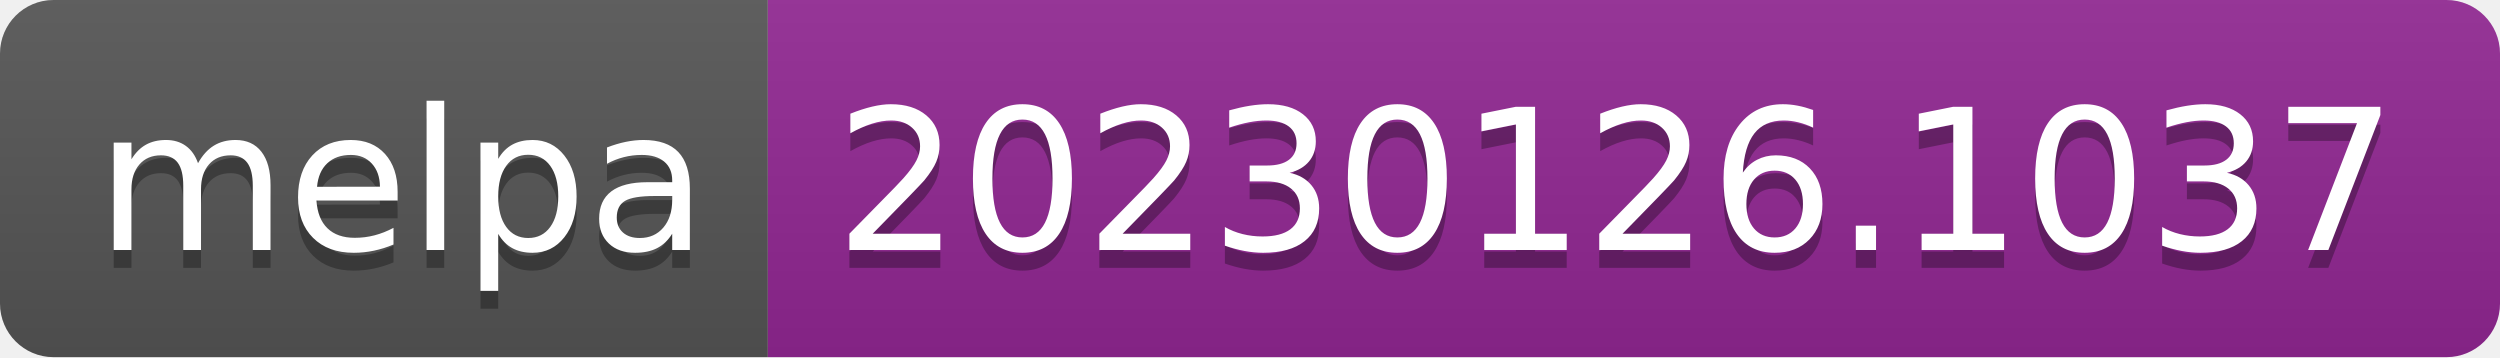
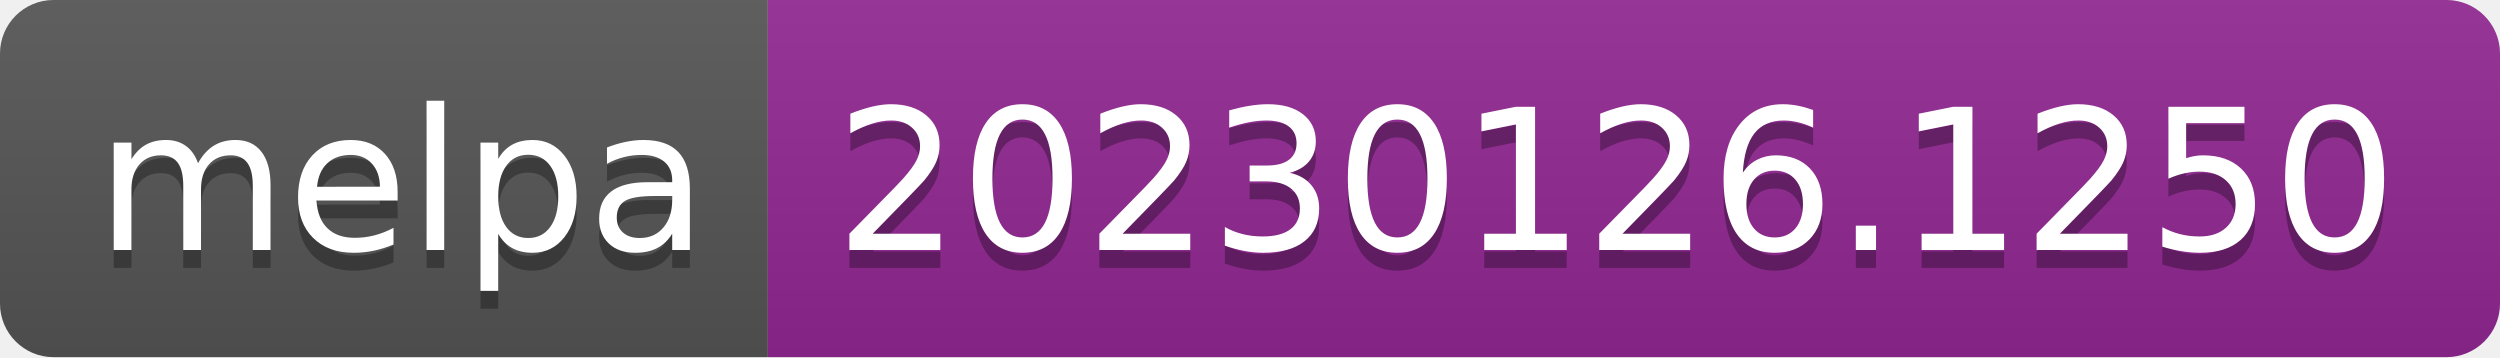
- <svg xmlns="http://www.w3.org/2000/svg" width="140" height="20" role="img" aria-label="melpa: 20230126.1037">
+ <svg xmlns="http://www.w3.org/2000/svg" width="140" height="20" role="img" aria-label="melpa: 20230126.1250">
  <linearGradient id="s" x2="0" y2="100%">
    <stop offset="0" stop-color="#bbb" stop-opacity=".1" />
    <stop offset="1" stop-opacity=".1" />
  </linearGradient>
  <clipPath id="r">
    <rect width="140" height="20" rx="3" fill="#fff" />
  </clipPath>
  <g clip-path="url(#r)">
    <rect width="43" height="20" fill="#555" />
    <rect x="43" width="97" height="20" fill="#922793" />
    <rect width="140" height="20" fill="url(#s)" />
  </g>
  <g fill="#fff" text-anchor="middle" font-family="Verdana,Geneva,DejaVu Sans,sans-serif" text-rendering="geometricPrecision" font-size="110">
    <text aria-hidden="true" x="225" y="150" fill="#010101" fill-opacity=".3" transform="scale(.1)" textLength="330">melpa</text>
    <text x="225" y="140" transform="scale(.1)" fill="#fff" textLength="330">melpa</text>
-     <text aria-hidden="true" x="905" y="150" fill="#010101" fill-opacity=".3" transform="scale(.1)" textLength="870">20230126.1037</text>
-     <text x="905" y="140" transform="scale(.1)" fill="#fff" textLength="870">20230126.1037</text>
+     <text aria-hidden="true" x="905" y="150" fill="#010101" fill-opacity=".3" transform="scale(.1)" textLength="870">20230126.1250</text>
+     <text x="905" y="140" transform="scale(.1)" fill="#fff" textLength="870">20230126.1250</text>
  </g>
</svg>
